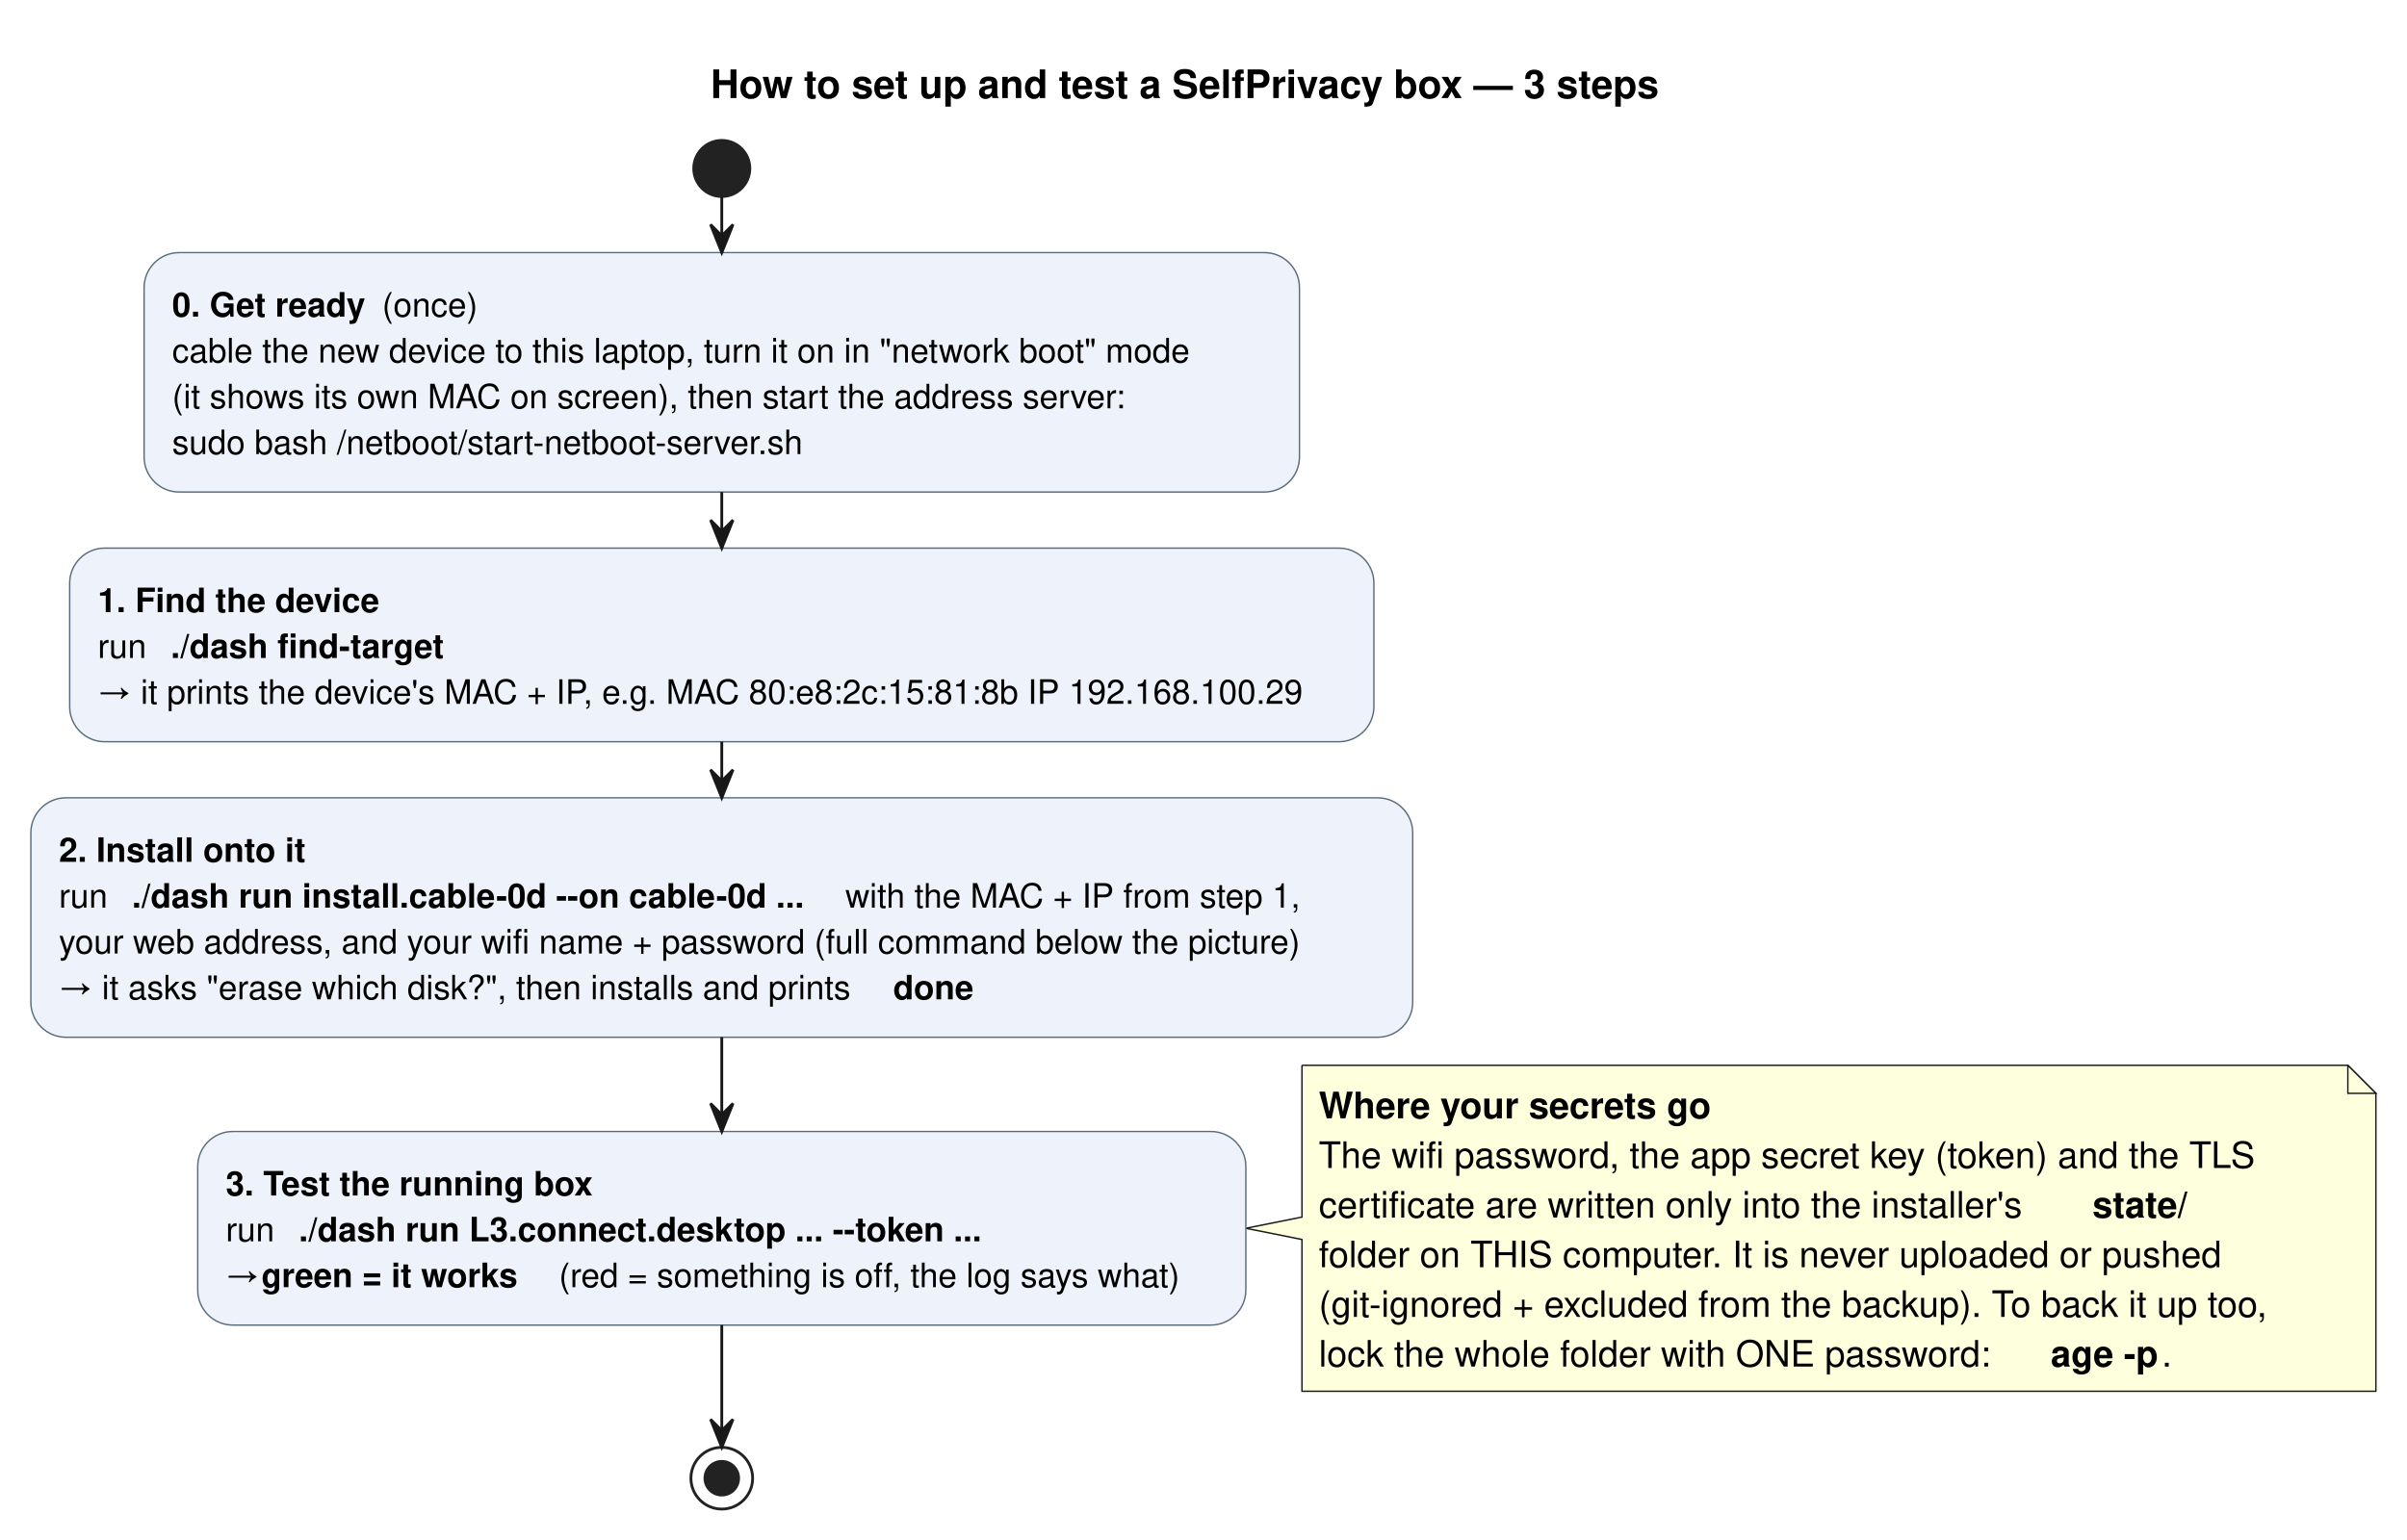
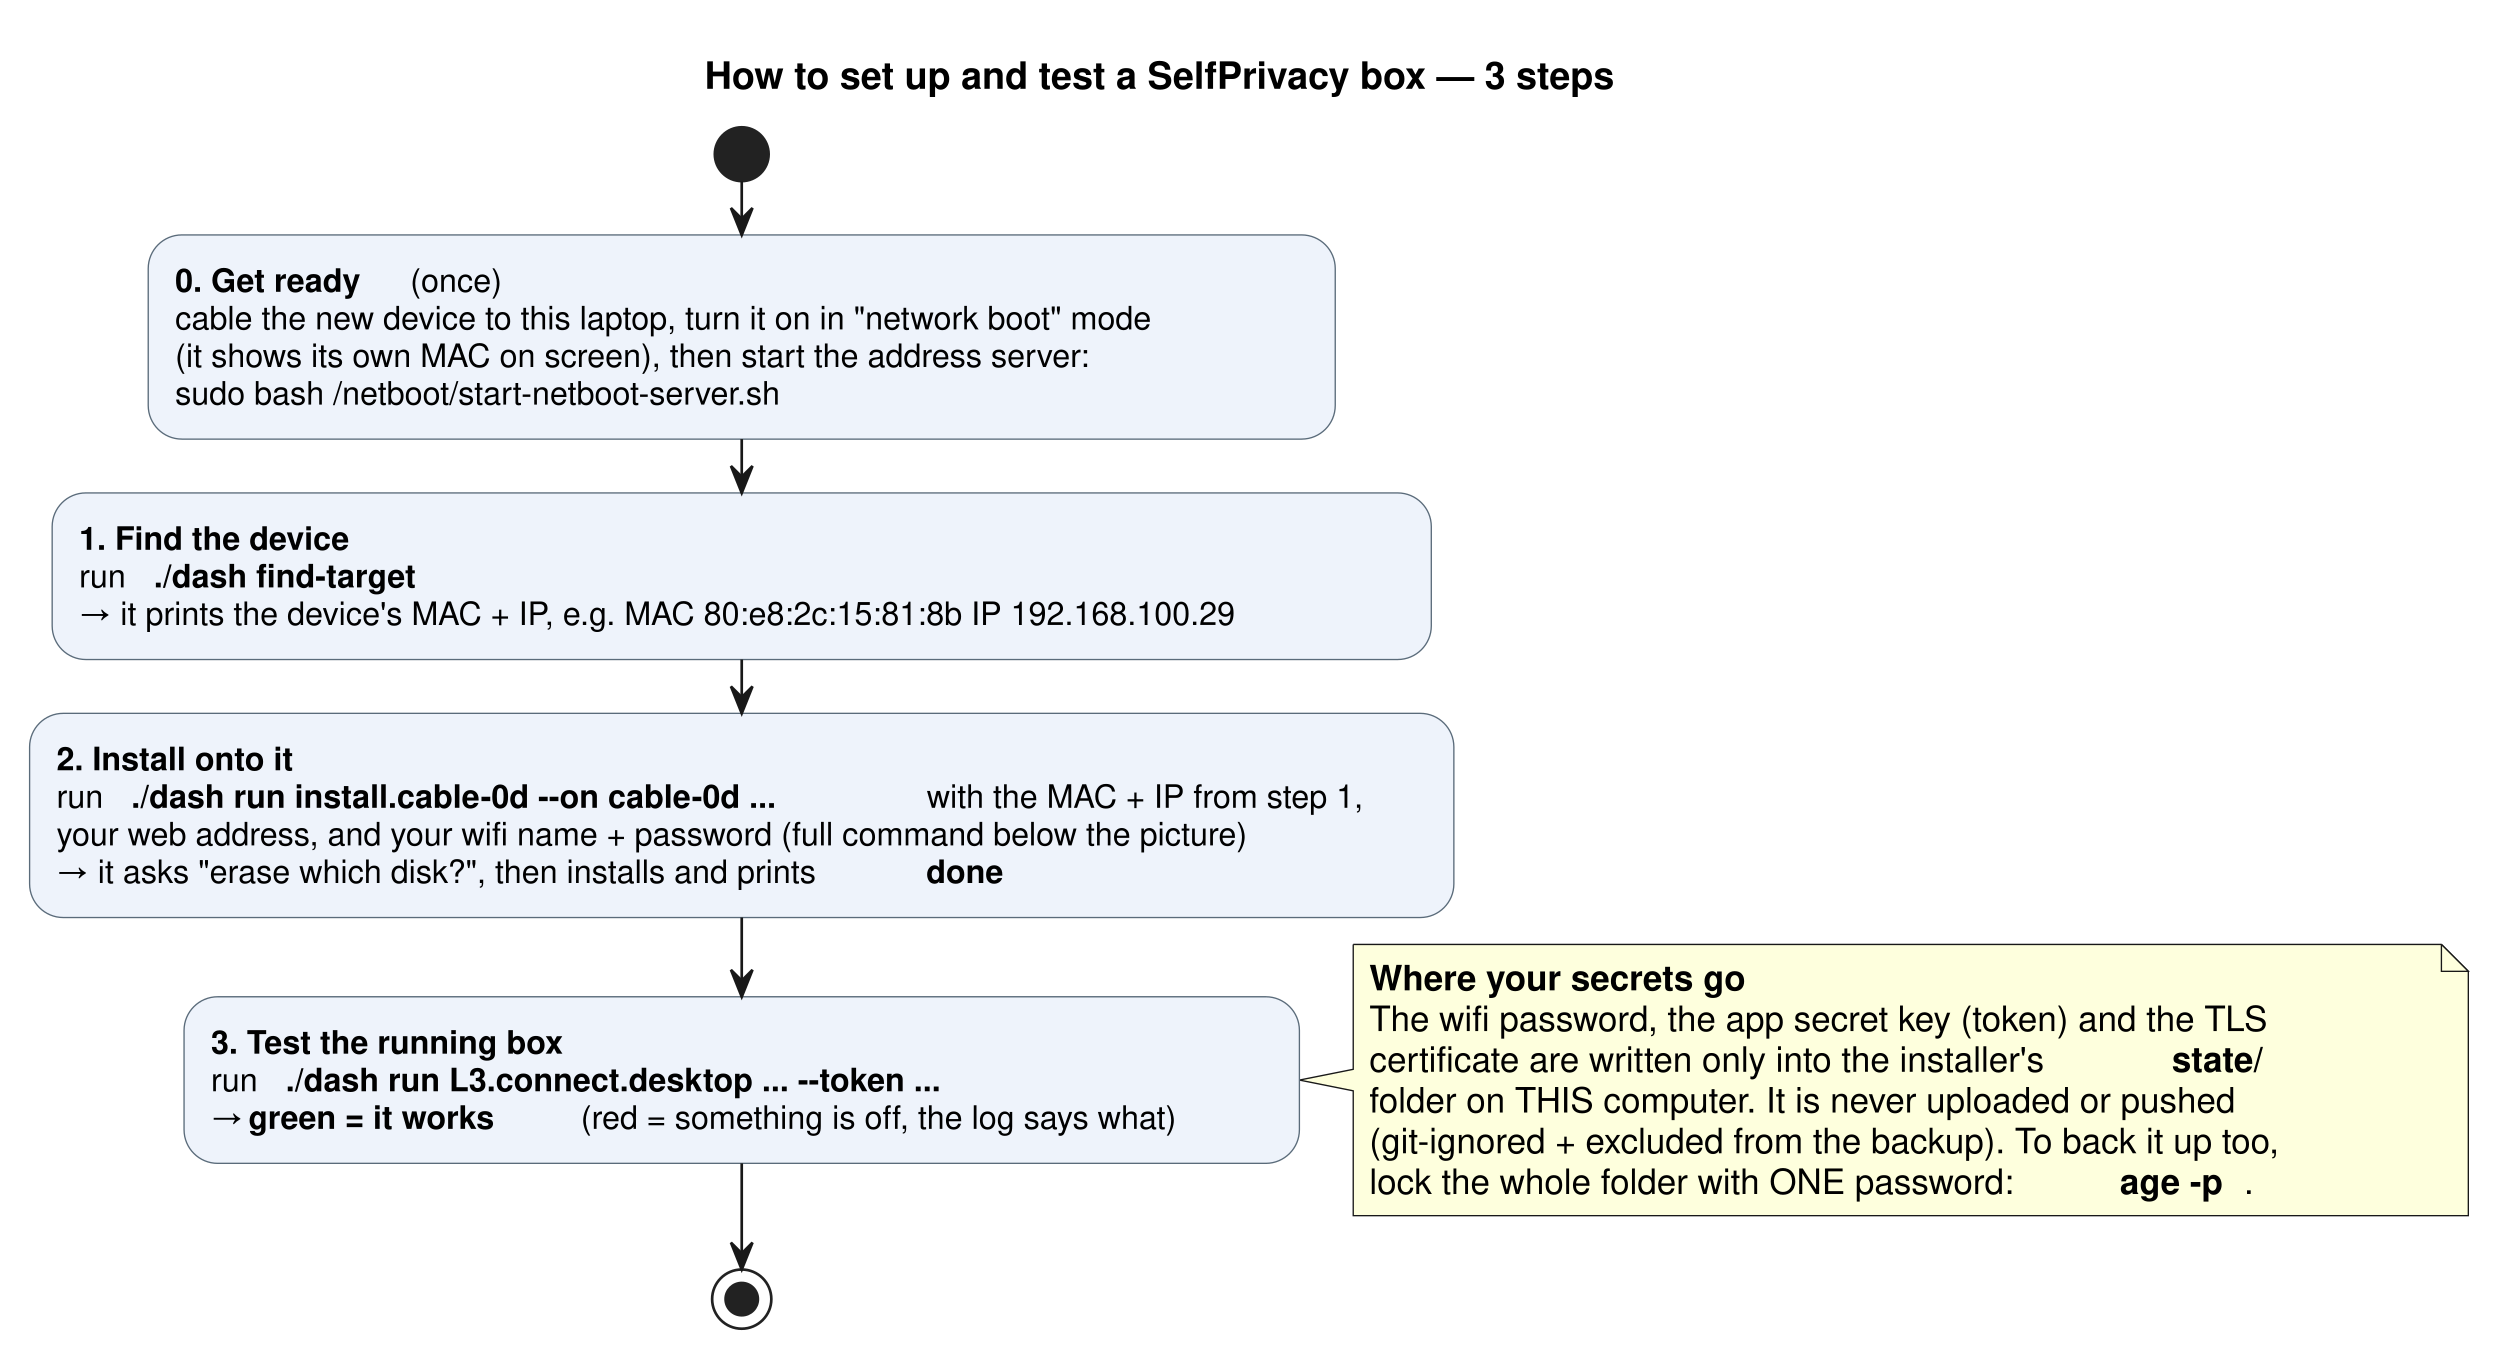
- <svg xmlns="http://www.w3.org/2000/svg" contentStyleType="text/css" data-diagram-type="ACTIVITY" height="549px" preserveAspectRatio="none" style="width:858px;height:549px;background:#FFFFFF;" version="1.1" viewBox="0 0 858 549" width="858px" zoomAndPan="magnify">
+ <svg xmlns="http://www.w3.org/2000/svg" contentStyleType="text/css" data-diagram-type="ACTIVITY" height="504px" preserveAspectRatio="none" style="width:929px;height:504px;background:#FFFFFF;" version="1.1" viewBox="0 0 929 504" width="929px" zoomAndPan="magnify">
  <defs />
  <g>
    <g class="title" data-source-line="3">
-       <text fill="#000000" font-family="Helvetica" font-size="14" font-weight="bold" lengthAdjust="spacing" textLength="349.299" x="253.307" y="34.966">How to set up and test a SelfPrivacy box — 3 steps</text>
+       <text fill="#000000" font-family="Helvetica" font-size="14" font-weight="bold" lengthAdjust="spacing" textLength="402.514" x="261.859" y="32.995">How to set up and test a SelfPrivacy box — 3 steps</text>
    </g>
-     <ellipse cx="257.288" cy="60.068" fill="#222222" rx="10" ry="10" style="stroke:#222222;stroke-width:1;" />
-     <rect fill="#EEF3FB" height="85.376" rx="12.5" ry="12.5" style="stroke:#5A6B7A;stroke-width:0.5;" width="411.839" x="51.368" y="90.068" />
-     <text fill="#000000" font-family="Helvetica" font-size="12" font-weight="bold" lengthAdjust="spacing" textLength="71.725" x="61.368" y="112.896">0. Get ready</text>
-     <text fill="#000000" font-family="Helvetica" font-size="12" lengthAdjust="spacing" textLength="34.404" x="136.213" y="112.896">(once)</text>
-     <text fill="#000000" font-family="Helvetica" font-size="12" lengthAdjust="spacing" textLength="391.839" x="61.368" y="129.24">cable the new device to this laptop, turn it on in "network boot" mode</text>
-     <text fill="#000000" font-family="Helvetica" font-size="12" lengthAdjust="spacing" textLength="357.051" x="61.368" y="145.584">(it shows its own MAC on screen), then start the address server:</text>
-     <text fill="#000000" font-family="Helvetica" font-size="12" lengthAdjust="spacing" textLength="245.246" x="61.368" y="161.928">sudo bash /netboot/start-netboot-server.sh</text>
-     <rect fill="#EEF3FB" height="69.032" rx="12.5" ry="12.5" style="stroke:#5A6B7A;stroke-width:0.5;" width="464.903" x="24.836" y="195.444" />
-     <text fill="#000000" font-family="Helvetica" font-size="12" font-weight="bold" lengthAdjust="spacing" textLength="103.993" x="34.836" y="218.273">1. Find the device</text>
-     <text fill="#000000" font-family="Helvetica" font-size="12" lengthAdjust="spacing" textLength="19.788" x="34.836" y="234.617">run</text>
-     <text fill="#000000" font-family="Helvetica" font-size="12" font-weight="bold" lengthAdjust="spacing" textLength="105.637" x="60.864" y="234.617">./dash find-target</text>
-     <text fill="#000000" font-family="Helvetica" font-size="12" lengthAdjust="spacing" textLength="444.903" x="34.836" y="250.961">→ it prints the device's MAC + IP, e.g.  MAC 80:e8:2c:15:81:8b  IP 192.168.100.29</text>
-     <rect fill="#EEF3FB" height="85.376" rx="12.5" ry="12.5" style="stroke:#5A6B7A;stroke-width:0.5;" width="492.575" x="11" y="284.477" />
-     <text fill="#000000" font-family="Helvetica" font-size="12" font-weight="bold" lengthAdjust="spacing" textLength="94.753" x="21" y="307.305">2. Install onto it</text>
-     <text fill="#000000" font-family="Helvetica" font-size="12" lengthAdjust="spacing" textLength="19.788" x="21" y="323.649">run</text>
-     <text fill="#000000" font-family="Helvetica" font-size="12" font-weight="bold" lengthAdjust="spacing" textLength="248.066" x="47.028" y="323.649">./dash run install.cable-0d --on cable-0d ...</text>
-     <text fill="#000000" font-family="Helvetica" font-size="12" lengthAdjust="spacing" textLength="170.833" x="301.334" y="323.649">with the MAC + IP from step 1,</text>
-     <text fill="#000000" font-family="Helvetica" font-size="12" lengthAdjust="spacing" textLength="472.575" x="21" y="339.993">your web address, and your wifi name + password (full command below the picture)</text>
-     <text fill="#000000" font-family="Helvetica" font-size="12" lengthAdjust="spacing" textLength="294.266" x="21" y="356.337">→ it asks "erase which disk?", then installs and prints</text>
-     <text fill="#000000" font-family="Helvetica" font-size="12" font-weight="bold" lengthAdjust="spacing" textLength="30" x="318.386" y="356.337">done</text>
-     <path d="M464.097,379.853 L464.097,433.971 L444.097,437.971 L464.097,441.971 L464.097,496.089 A0,0 0 0 0 464.097,496.089 L846.913,496.089 A0,0 0 0 0 846.913,496.089 L846.913,389.853 L836.913,379.853 L464.097,379.853 A0,0 0 0 0 464.097,379.853" fill="#FEFFDD" style="stroke:#181818;stroke-width:0.5;" />
-     <path d="M836.913,379.853 L836.913,389.853 L846.913,389.853 L836.913,379.853" fill="#FEFFDD" style="stroke:#181818;stroke-width:0.5;" />
-     <text fill="#000000" font-family="Helvetica" font-size="13" font-weight="bold" lengthAdjust="spacing" textLength="145.197" x="470.097" y="398.75">Where your secrets go</text>
-     <text fill="#000000" font-family="Helvetica" font-size="13" lengthAdjust="spacing" textLength="349.128" x="470.097" y="416.456">The wifi password, the app secret key (token) and the TLS</text>
-     <text fill="#000000" font-family="Helvetica" font-size="13" lengthAdjust="spacing" textLength="272.389" x="470.097" y="434.162">certificate are written only into the installer's</text>
-     <text fill="#000000" font-family="Helvetica" font-size="13" font-weight="bold" lengthAdjust="spacing" textLength="38.649" x="745.866" y="434.162">state/</text>
-     <text fill="#000000" font-family="Helvetica" font-size="13" lengthAdjust="spacing" textLength="344.344" x="470.097" y="451.868">folder on THIS computer. It is never uploaded or pushed</text>
-     <text fill="#000000" font-family="Helvetica" font-size="13" lengthAdjust="spacing" textLength="361.816" x="470.097" y="469.574">(git-ignored + excluded from the backup). To back it up too,</text>
-     <text fill="#000000" font-family="Helvetica" font-size="13" lengthAdjust="spacing" textLength="254.163" x="470.097" y="487.28">lock the whole folder with ONE password:</text>
-     <text fill="#000000" font-family="Helvetica" font-size="13" font-weight="bold" lengthAdjust="spacing" textLength="39.559" x="731.02" y="487.28">age -p</text>
-     <text fill="#000000" font-family="Helvetica" font-size="13" lengthAdjust="spacing" textLength="3.484" x="770.579" y="487.28">.</text>
-     <rect fill="#EEF3FB" height="69.032" rx="12.5" ry="12.5" style="stroke:#5A6B7A;stroke-width:0.5;" width="373.619" x="70.478" y="403.455" />
-     <text fill="#000000" font-family="Helvetica" font-size="12" font-weight="bold" lengthAdjust="spacing" textLength="138.361" x="80.478" y="426.283">3. Test the running box</text>
-     <text fill="#000000" font-family="Helvetica" font-size="12" lengthAdjust="spacing" textLength="19.788" x="80.478" y="442.627">run</text>
-     <text fill="#000000" font-family="Helvetica" font-size="12" font-weight="bold" lengthAdjust="spacing" textLength="253.826" x="106.507" y="442.627">./dash run L3.connect.desktop ... --token ...</text>
-     <text fill="#000000" font-family="Helvetica" font-size="12" lengthAdjust="spacing" textLength="9.528" x="80.478" y="458.971">→</text>
-     <text fill="#000000" font-family="Helvetica" font-size="12" font-weight="bold" lengthAdjust="spacing" textLength="96.757" x="93.127" y="458.971">green = it works</text>
-     <text fill="#000000" font-family="Helvetica" font-size="12" lengthAdjust="spacing" textLength="234.854" x="199.243" y="458.971">(red = something is off, the log says what)</text>
-     <ellipse cx="257.288" cy="527.089" fill="none" rx="11" ry="11" style="stroke:#222222;stroke-width:1;" />
-     <ellipse cx="257.288" cy="527.089" fill="#222222" rx="6" ry="6" style="stroke:#222222;stroke-width:1;" />
-     <line style="stroke:#181818;stroke-width:1;" x1="257.288" x2="257.288" y1="70.068" y2="90.068" />
-     <polygon fill="#181818" points="253.288,80.068,257.288,90.068,261.288,80.068,257.288,84.068" style="stroke:#181818;stroke-width:1;" />
-     <line style="stroke:#181818;stroke-width:1;" x1="257.288" x2="257.288" y1="175.444" y2="195.444" />
-     <polygon fill="#181818" points="253.288,185.444,257.288,195.444,261.288,185.444,257.288,189.444" style="stroke:#181818;stroke-width:1;" />
-     <line style="stroke:#181818;stroke-width:1;" x1="257.288" x2="257.288" y1="264.477" y2="284.477" />
-     <polygon fill="#181818" points="253.288,274.477,257.288,284.477,261.288,274.477,257.288,278.477" style="stroke:#181818;stroke-width:1;" />
-     <line style="stroke:#181818;stroke-width:1;" x1="257.288" x2="257.288" y1="369.853" y2="403.455" />
-     <polygon fill="#181818" points="253.288,393.455,257.288,403.455,261.288,393.455,257.288,397.455" style="stroke:#181818;stroke-width:1;" />
-     <line style="stroke:#181818;stroke-width:1;" x1="257.288" x2="257.288" y1="472.487" y2="516.089" />
-     <polygon fill="#181818" points="253.288,506.089,257.288,516.089,261.288,506.089,257.288,510.089" style="stroke:#181818;stroke-width:1;" />
+     <ellipse cx="275.628" cy="57.297" fill="#222222" rx="10" ry="10" style="stroke:#222222;stroke-width:1;" />
+     <rect fill="#EEF3FB" height="75.875" rx="12.5" ry="12.5" style="stroke:#5A6B7A;stroke-width:0.5;" width="441.096" x="55.08" y="87.297" />
+     <text fill="#000000" font-family="Helvetica" font-size="12" font-weight="bold" lengthAdjust="spacing" textLength="83.555" x="65.08" y="108.436">0. Get ready</text>
+     <text fill="#000000" font-family="Helvetica" font-size="12" lengthAdjust="spacing" textLength="38.291" x="152.449" y="108.436">(once)</text>
+     <text fill="#000000" font-family="Helvetica" font-size="12" lengthAdjust="spacing" textLength="421.096" x="65.08" y="122.404">cable the new device to this laptop, turn it on in "network boot" mode</text>
+     <text fill="#000000" font-family="Helvetica" font-size="12" lengthAdjust="spacing" textLength="385.916" x="65.08" y="136.373">(it shows its own MAC on screen), then start the address server:</text>
+     <text fill="#000000" font-family="Helvetica" font-size="12" lengthAdjust="spacing" textLength="259.025" x="65.08" y="150.342">sudo bash /netboot/start-netboot-server.sh</text>
+     <rect fill="#EEF3FB" height="61.906" rx="12.5" ry="12.5" style="stroke:#5A6B7A;stroke-width:0.5;" width="512.486" x="19.385" y="183.172" />
+     <text fill="#000000" font-family="Helvetica" font-size="12" font-weight="bold" lengthAdjust="spacing" textLength="121.219" x="29.385" y="204.31">1. Find the device</text>
+     <text fill="#000000" font-family="Helvetica" font-size="12" lengthAdjust="spacing" textLength="20.145" x="29.385" y="218.279">run</text>
+     <text fill="#000000" font-family="Helvetica" font-size="12" font-weight="bold" lengthAdjust="spacing" textLength="119.156" x="57.158" y="218.279">./dash find-target</text>
+     <text fill="#000000" font-family="Helvetica" font-size="12" lengthAdjust="spacing" textLength="492.486" x="29.385" y="232.248">→ it prints the device's MAC + IP, e.g.  MAC 80:e8:2c:15:81:8b  IP 192.168.100.29</text>
+     <rect fill="#EEF3FB" height="75.875" rx="12.5" ry="12.5" style="stroke:#5A6B7A;stroke-width:0.5;" width="529.256" x="11" y="265.078" />
+     <text fill="#000000" font-family="Helvetica" font-size="12" font-weight="bold" lengthAdjust="spacing" textLength="108.269" x="21" y="286.217">2. Install onto it</text>
+     <text fill="#000000" font-family="Helvetica" font-size="12" lengthAdjust="spacing" textLength="20.145" x="21" y="300.185">run</text>
+     <text fill="#000000" font-family="Helvetica" font-size="12" font-weight="bold" lengthAdjust="spacing" textLength="287.994" x="48.773" y="300.185">./dash run install.cable-0d --on cable-0d ...</text>
+     <text fill="#000000" font-family="Helvetica" font-size="12" lengthAdjust="spacing" textLength="185.221" x="344.397" y="300.185">with the MAC + IP from step 1,</text>
+     <text fill="#000000" font-family="Helvetica" font-size="12" lengthAdjust="spacing" textLength="509.256" x="21" y="314.154">your web address, and your wifi name + password (full command below the picture)</text>
+     <text fill="#000000" font-family="Helvetica" font-size="12" lengthAdjust="spacing" textLength="319.359" x="21" y="328.123">→ it asks "erase which disk?", then installs and prints</text>
+     <text fill="#000000" font-family="Helvetica" font-size="12" font-weight="bold" lengthAdjust="spacing" textLength="33.516" x="344.174" y="328.123">done</text>
+     <path d="M502.86,350.953 L502.86,397.352 L482.86,401.352 L502.86,405.352 L502.86,451.75 A0,0 0 0 0 502.86,451.75 L917.231,451.75 A0,0 0 0 0 917.231,451.75 L917.231,360.953 L907.231,350.953 L502.86,350.953 A0,0 0 0 0 502.86,350.953" fill="#FEFFDD" style="stroke:#181818;stroke-width:0.5;" />
+     <path d="M907.231,350.953 L907.231,360.953 L917.231,360.953 L907.231,350.953" fill="#FEFFDD" style="stroke:#181818;stroke-width:0.5;" />
+     <text fill="#000000" font-family="Helvetica" font-size="13" font-weight="bold" lengthAdjust="spacing" textLength="165.966" x="508.86" y="368.02">Where your secrets go</text>
+     <text fill="#000000" font-family="Helvetica" font-size="13" lengthAdjust="spacing" textLength="379.584" x="508.86" y="383.153">The wifi password, the app secret key (token) and the TLS</text>
+     <text fill="#000000" font-family="Helvetica" font-size="13" lengthAdjust="spacing" textLength="294.055" x="508.86" y="398.286">certificate are written only into the installer's</text>
+     <text fill="#000000" font-family="Helvetica" font-size="13" font-weight="bold" lengthAdjust="spacing" textLength="42.504" x="807.048" y="398.286">state/</text>
+     <text fill="#000000" font-family="Helvetica" font-size="13" lengthAdjust="spacing" textLength="365.917" x="508.86" y="413.418">folder on THIS computer. It is never uploaded or pushed</text>
+     <text fill="#000000" font-family="Helvetica" font-size="13" lengthAdjust="spacing" textLength="393.371" x="508.86" y="428.551">(git-ignored + excluded from the backup). To back it up too,</text>
+     <text fill="#000000" font-family="Helvetica" font-size="13" lengthAdjust="spacing" textLength="270.62" x="508.86" y="443.684">lock the whole folder with ONE password:</text>
+     <text fill="#000000" font-family="Helvetica" font-size="13" font-weight="bold" lengthAdjust="spacing" textLength="46.122" x="787.745" y="443.684">age -p</text>
+     <text fill="#000000" font-family="Helvetica" font-size="13" lengthAdjust="spacing" textLength="4.132" x="833.867" y="443.684">.</text>
+     <rect fill="#EEF3FB" height="61.906" rx="12.5" ry="12.5" style="stroke:#5A6B7A;stroke-width:0.5;" width="414.465" x="68.395" y="370.398" />
+     <text fill="#000000" font-family="Helvetica" font-size="12" font-weight="bold" lengthAdjust="spacing" textLength="158.607" x="78.395" y="391.537">3. Test the running box</text>
+     <text fill="#000000" font-family="Helvetica" font-size="12" lengthAdjust="spacing" textLength="20.145" x="78.395" y="405.506">run</text>
+     <text fill="#000000" font-family="Helvetica" font-size="12" font-weight="bold" lengthAdjust="spacing" textLength="294.129" x="106.169" y="405.506">./dash run L3.connect.desktop ... --token ...</text>
+     <text fill="#000000" font-family="Helvetica" font-size="12" lengthAdjust="spacing" textLength="10.055" x="78.395" y="419.475">→</text>
+     <text fill="#000000" font-family="Helvetica" font-size="12" font-weight="bold" lengthAdjust="spacing" textLength="112.137" x="92.265" y="419.475">green = it works</text>
+     <text fill="#000000" font-family="Helvetica" font-size="12" lengthAdjust="spacing" textLength="257.016" x="215.845" y="419.475">(red = something is off, the log says what)</text>
+     <ellipse cx="275.628" cy="482.75" fill="none" rx="11" ry="11" style="stroke:#222222;stroke-width:1;" />
+     <ellipse cx="275.628" cy="482.75" fill="#222222" rx="6" ry="6" style="stroke:#222222;stroke-width:1;" />
+     <line style="stroke:#181818;stroke-width:1;" x1="275.628" x2="275.628" y1="67.297" y2="87.297" />
+     <polygon fill="#181818" points="271.628,77.297,275.628,87.297,279.628,77.297,275.628,81.297" style="stroke:#181818;stroke-width:1;" />
+     <line style="stroke:#181818;stroke-width:1;" x1="275.628" x2="275.628" y1="163.172" y2="183.172" />
+     <polygon fill="#181818" points="271.628,173.172,275.628,183.172,279.628,173.172,275.628,177.172" style="stroke:#181818;stroke-width:1;" />
+     <line style="stroke:#181818;stroke-width:1;" x1="275.628" x2="275.628" y1="245.078" y2="265.078" />
+     <polygon fill="#181818" points="271.628,255.078,275.628,265.078,279.628,255.078,275.628,259.078" style="stroke:#181818;stroke-width:1;" />
+     <line style="stroke:#181818;stroke-width:1;" x1="275.628" x2="275.628" y1="340.953" y2="370.398" />
+     <polygon fill="#181818" points="271.628,360.398,275.628,370.398,279.628,360.398,275.628,364.398" style="stroke:#181818;stroke-width:1;" />
+     <line style="stroke:#181818;stroke-width:1;" x1="275.628" x2="275.628" y1="432.305" y2="471.75" />
+     <polygon fill="#181818" points="271.628,461.75,275.628,471.75,279.628,461.75,275.628,465.75" style="stroke:#181818;stroke-width:1;" />
  </g>
</svg>
